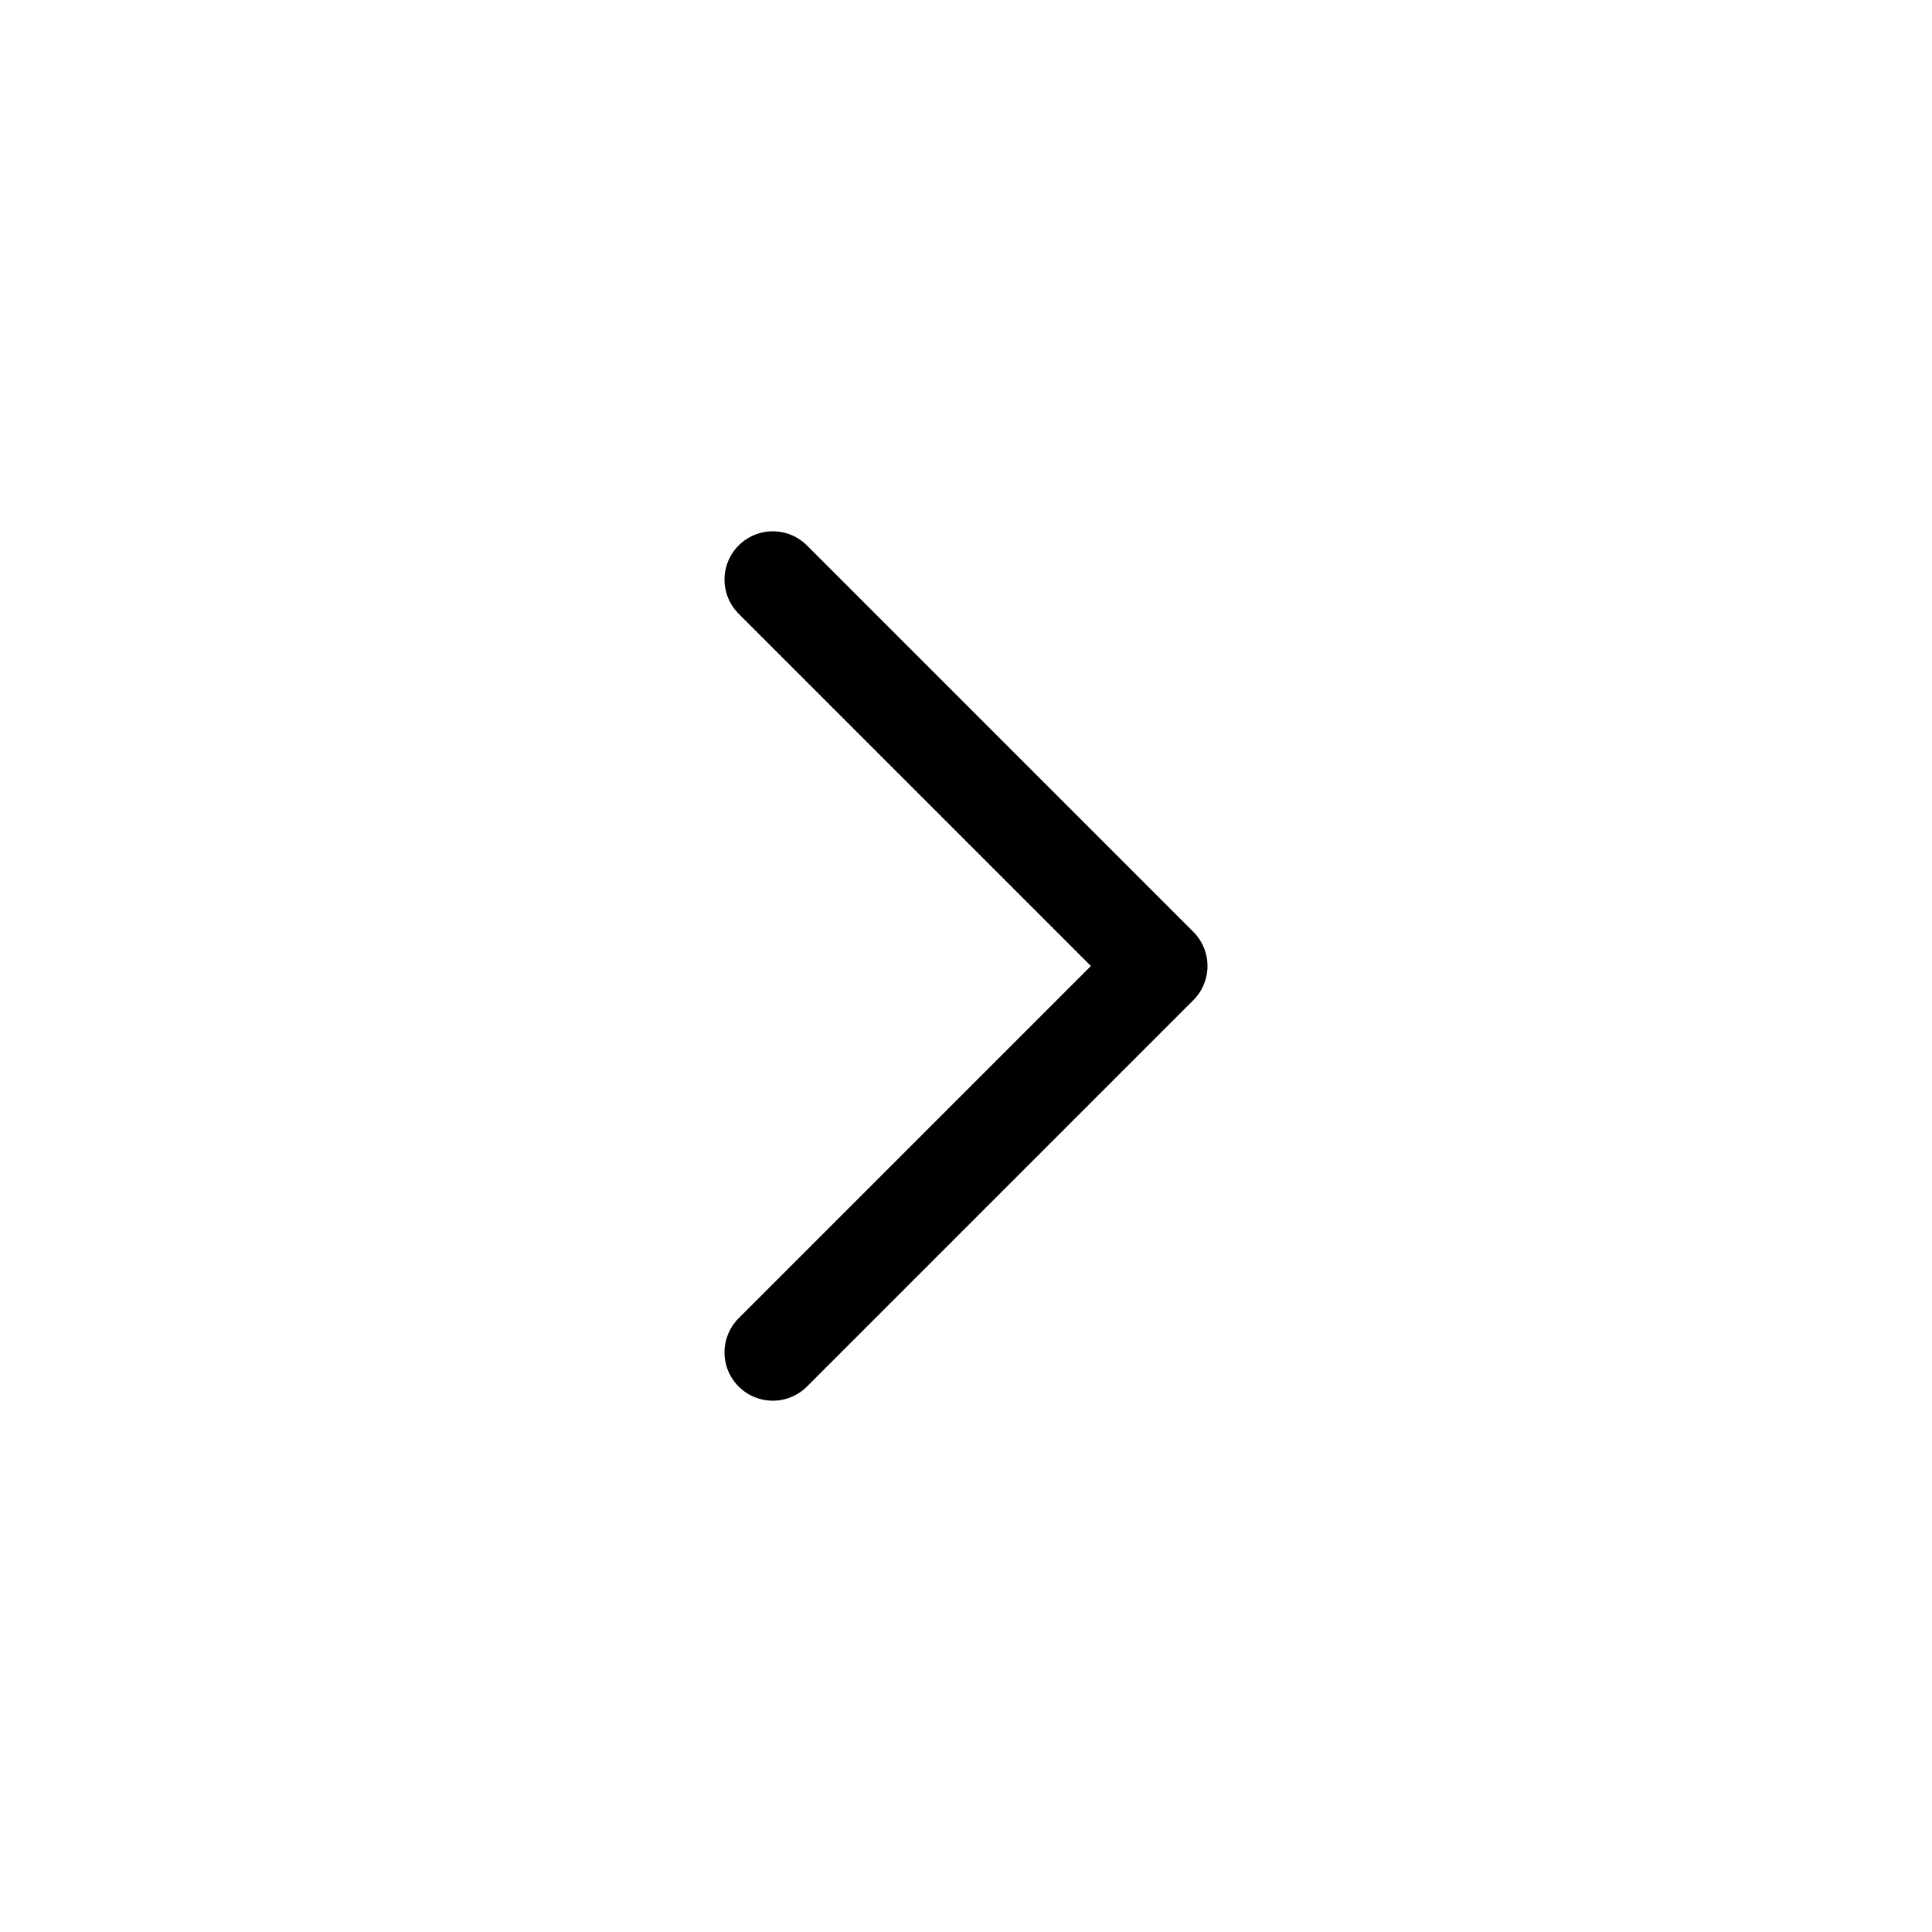
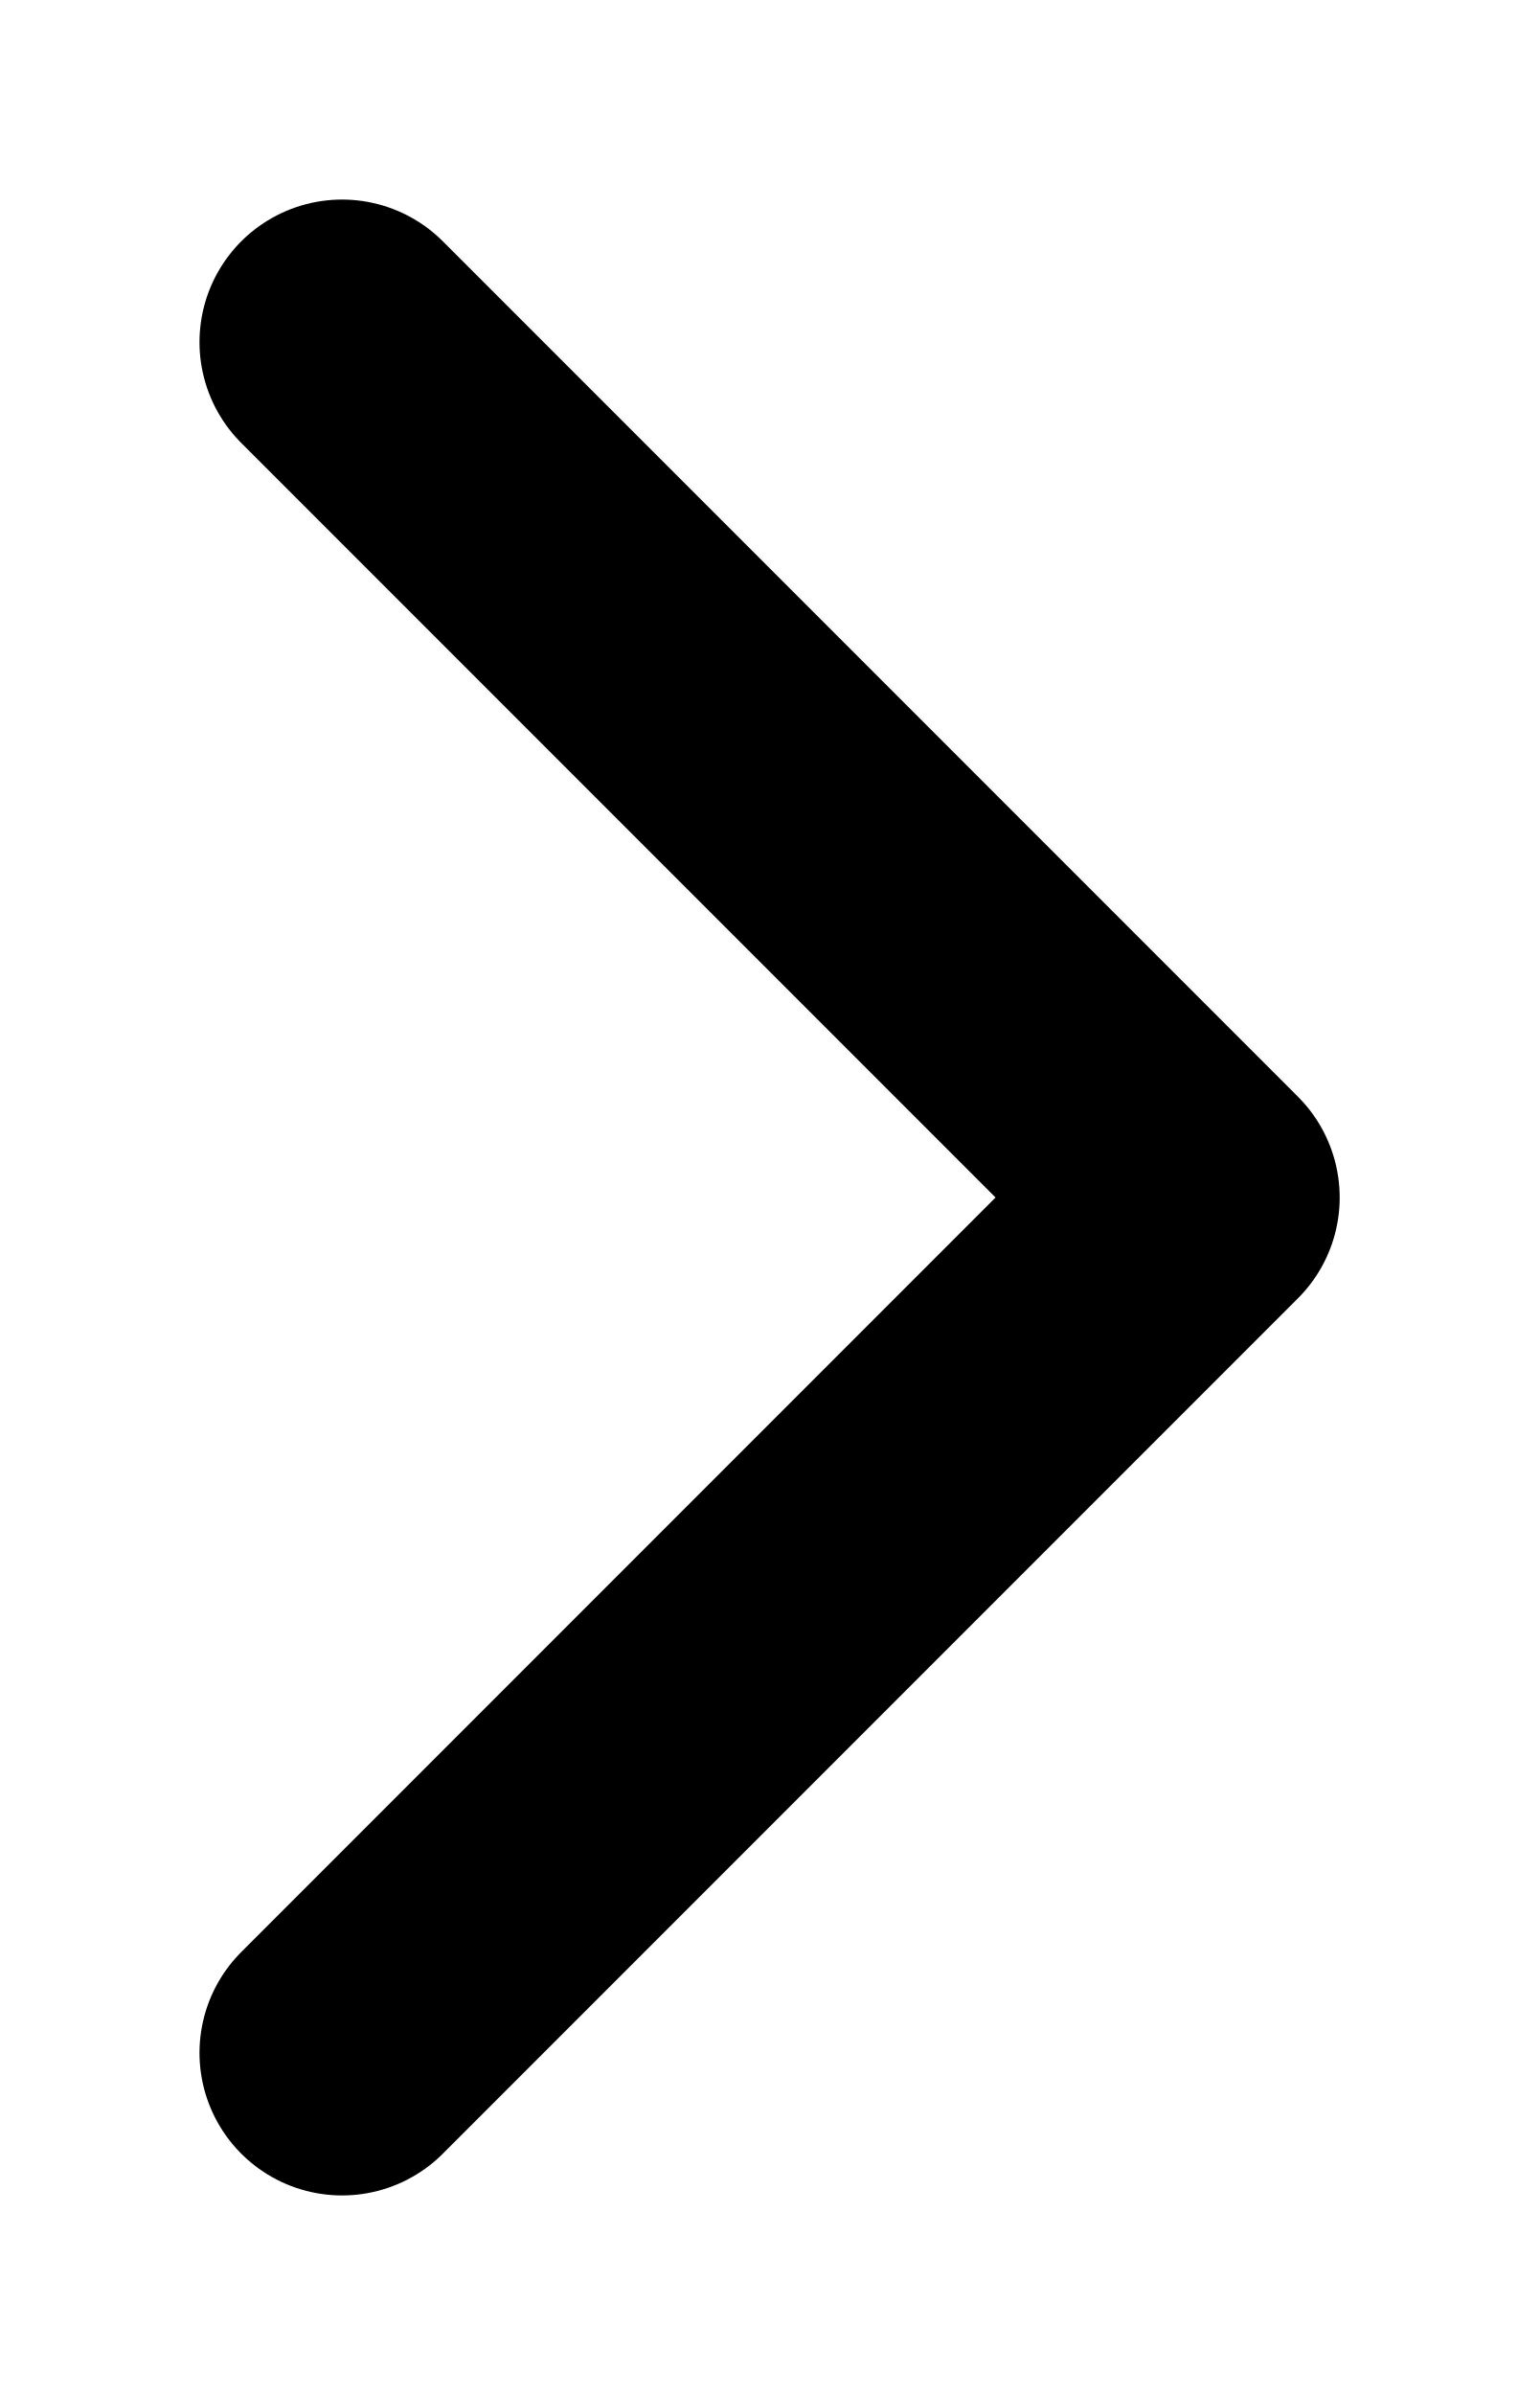
- <svg xmlns="http://www.w3.org/2000/svg" width="20" height="20" viewBox="0 0 20 20" fill="none">
-   <path d="M8 14L12 10L8 6" stroke="black" stroke-linecap="round" stroke-linejoin="round" />
+ <svg xmlns="http://www.w3.org/2000/svg" width="9" height="14" viewBox="0 0 9 14" fill="none">
+   <path d="M2 12L7 7L2 2" stroke="black" stroke-width="1.667" stroke-linecap="round" stroke-linejoin="round" />
</svg>
